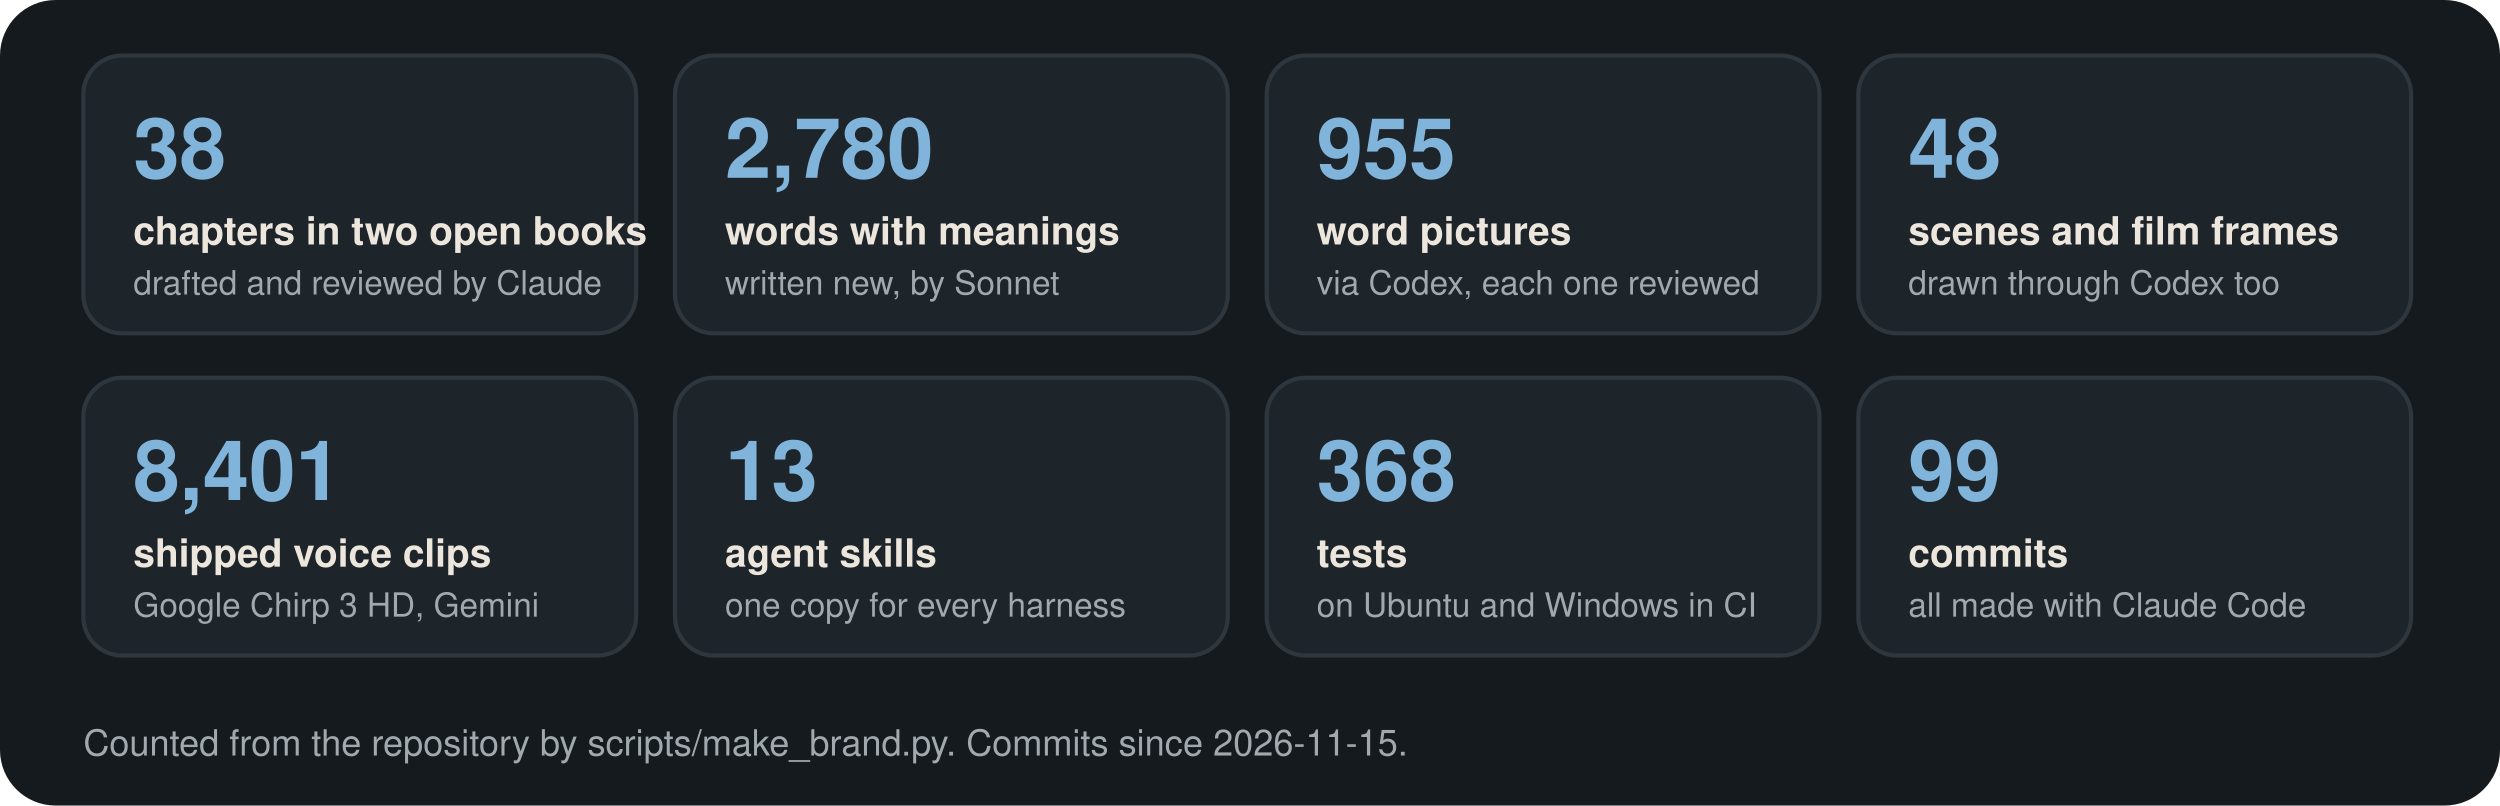
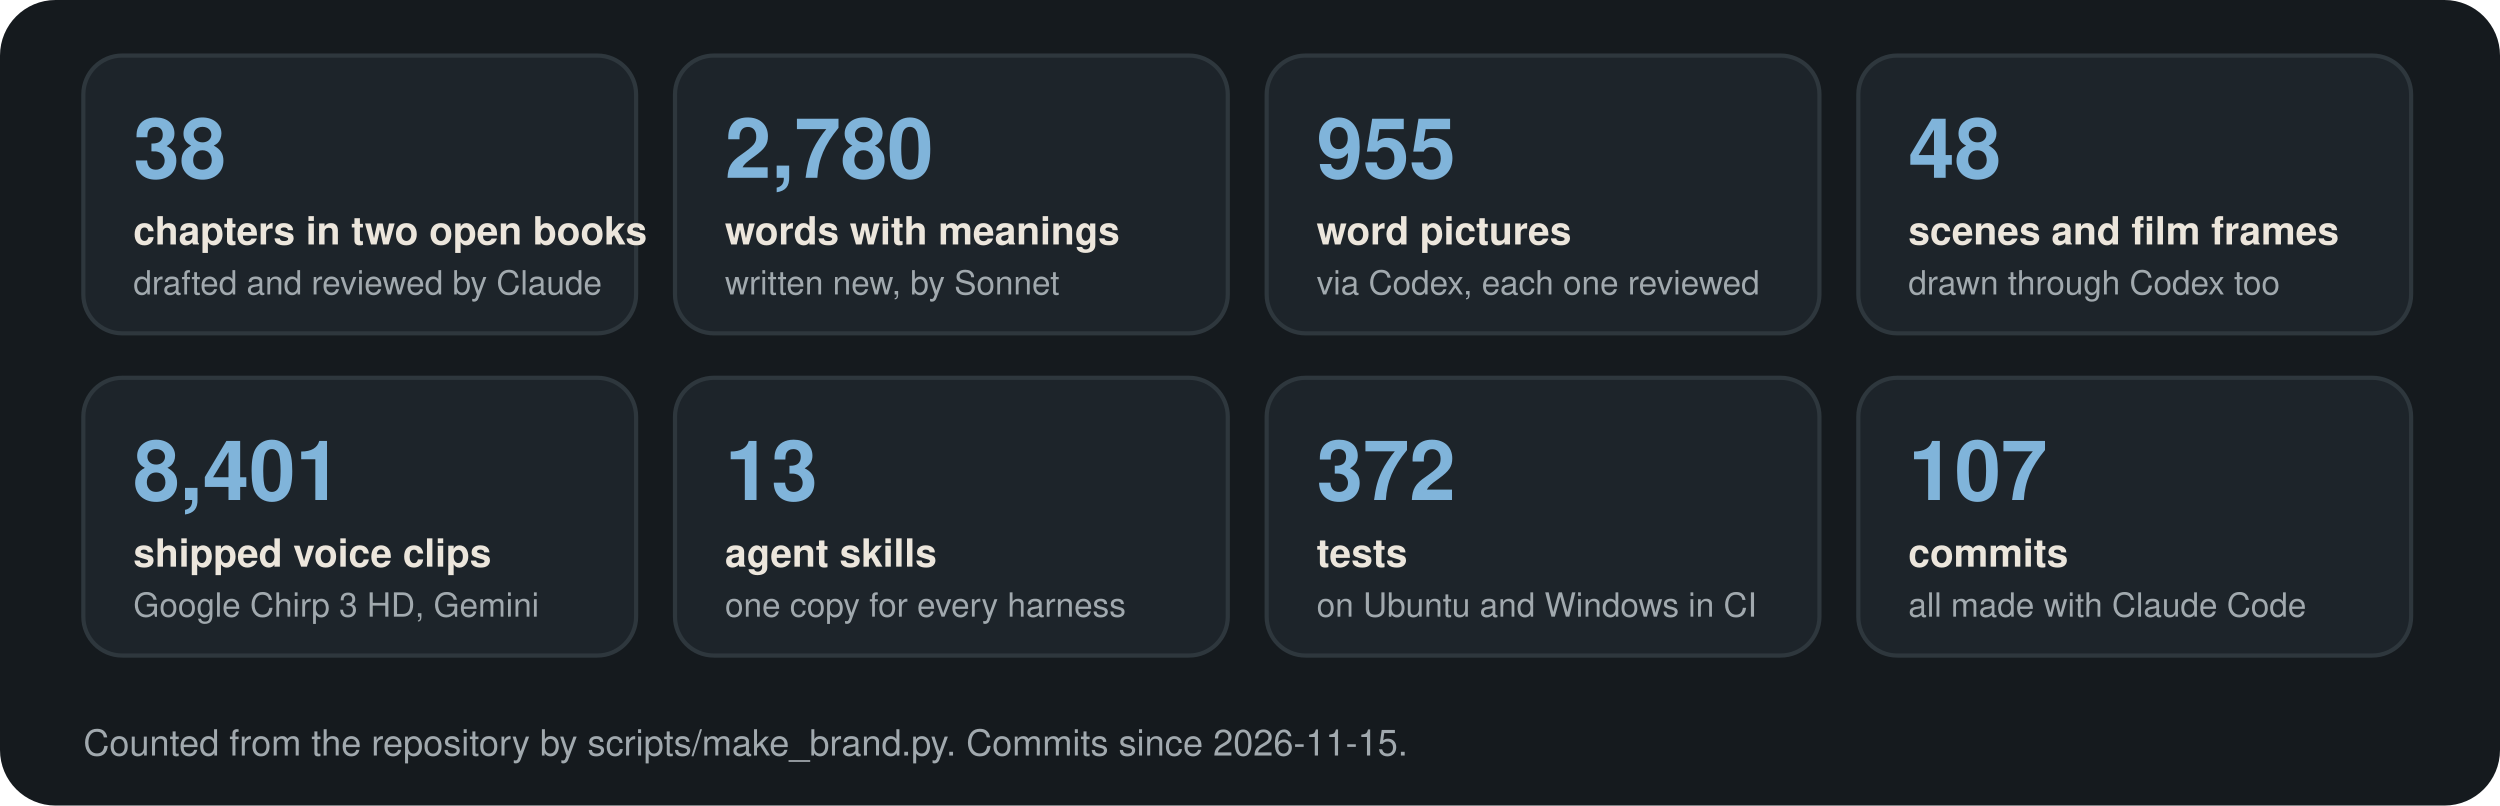
<svg xmlns="http://www.w3.org/2000/svg" viewBox="0 40 900 290" role="img" aria-label="Oknos by the numbers, counted from the repository">
  <defs>
    <marker id="arrow-dark" viewBox="0 0 10 10" refX="8" refY="5" markerWidth="7" markerHeight="7" orient="auto-start-reverse">
      <path d="M0 0 L10 5 L0 10 Z" fill="#80b4da" />
    </marker>
  </defs>
  <rect y="40" width="900" height="290" rx="20" fill="#151a1e" />
  <rect x="30" y="60" width="199" height="100" rx="14" fill="#1d242a" stroke="#2e373d" stroke-width="1.5" />
  <text x="48" y="104" font-family="-apple-system, 'Segoe UI', Helvetica, Arial, sans-serif" font-size="30" font-weight="700" text-anchor="start" fill="#80b4da">38</text>
  <text x="48" y="128" font-family="-apple-system, 'Segoe UI', Helvetica, Arial, sans-serif" font-size="14" font-weight="600" text-anchor="start" fill="#ece6dc">chapters in two open books</text>
  <text x="48" y="146" font-family="-apple-system, 'Segoe UI', Helvetica, Arial, sans-serif" font-size="12" font-weight="400" text-anchor="start" fill="#a1a9ae">drafted and reviewed by Claude</text>
  <rect x="243" y="60" width="199" height="100" rx="14" fill="#1d242a" stroke="#2e373d" stroke-width="1.5" />
  <text x="261" y="104" font-family="-apple-system, 'Segoe UI', Helvetica, Arial, sans-serif" font-size="30" font-weight="700" text-anchor="start" fill="#80b4da">2,780</text>
  <text x="261" y="128" font-family="-apple-system, 'Segoe UI', Helvetica, Arial, sans-serif" font-size="14" font-weight="600" text-anchor="start" fill="#ece6dc">words with meanings</text>
  <text x="261" y="146" font-family="-apple-system, 'Segoe UI', Helvetica, Arial, sans-serif" font-size="12" font-weight="400" text-anchor="start" fill="#a1a9ae">written new, by Sonnet</text>
  <rect x="456" y="60" width="199" height="100" rx="14" fill="#1d242a" stroke="#2e373d" stroke-width="1.5" />
  <text x="474" y="104" font-family="-apple-system, 'Segoe UI', Helvetica, Arial, sans-serif" font-size="30" font-weight="700" text-anchor="start" fill="#80b4da">955</text>
  <text x="474" y="128" font-family="-apple-system, 'Segoe UI', Helvetica, Arial, sans-serif" font-size="14" font-weight="600" text-anchor="start" fill="#ece6dc">word pictures</text>
  <text x="474" y="146" font-family="-apple-system, 'Segoe UI', Helvetica, Arial, sans-serif" font-size="12" font-weight="400" text-anchor="start" fill="#a1a9ae">via Codex, each one reviewed</text>
  <rect x="669" y="60" width="199" height="100" rx="14" fill="#1d242a" stroke="#2e373d" stroke-width="1.5" />
  <text x="687" y="104" font-family="-apple-system, 'Segoe UI', Helvetica, Arial, sans-serif" font-size="30" font-weight="700" text-anchor="start" fill="#80b4da">48</text>
  <text x="687" y="128" font-family="-apple-system, 'Segoe UI', Helvetica, Arial, sans-serif" font-size="14" font-weight="600" text-anchor="start" fill="#ece6dc">scenes and film frames</text>
  <text x="687" y="146" font-family="-apple-system, 'Segoe UI', Helvetica, Arial, sans-serif" font-size="12" font-weight="400" text-anchor="start" fill="#a1a9ae">drawn through Codex too</text>
  <rect x="30" y="176" width="199" height="100" rx="14" fill="#1d242a" stroke="#2e373d" stroke-width="1.5" />
  <text x="48" y="220" font-family="-apple-system, 'Segoe UI', Helvetica, Arial, sans-serif" font-size="30" font-weight="700" text-anchor="start" fill="#80b4da">8,401</text>
  <text x="48" y="244" font-family="-apple-system, 'Segoe UI', Helvetica, Arial, sans-serif" font-size="14" font-weight="600" text-anchor="start" fill="#ece6dc">shipped voice clips</text>
  <text x="48" y="262" font-family="-apple-system, 'Segoe UI', Helvetica, Arial, sans-serif" font-size="12" font-weight="400" text-anchor="start" fill="#a1a9ae">Google Chirp 3 HD, Gemini</text>
  <rect x="243" y="176" width="199" height="100" rx="14" fill="#1d242a" stroke="#2e373d" stroke-width="1.5" />
  <text x="261" y="220" font-family="-apple-system, 'Segoe UI', Helvetica, Arial, sans-serif" font-size="30" font-weight="700" text-anchor="start" fill="#80b4da">13</text>
  <text x="261" y="244" font-family="-apple-system, 'Segoe UI', Helvetica, Arial, sans-serif" font-size="14" font-weight="600" text-anchor="start" fill="#ece6dc">agent skills</text>
  <text x="261" y="262" font-family="-apple-system, 'Segoe UI', Helvetica, Arial, sans-serif" font-size="12" font-weight="400" text-anchor="start" fill="#a1a9ae">one copy for every harness</text>
  <rect x="456" y="176" width="199" height="100" rx="14" fill="#1d242a" stroke="#2e373d" stroke-width="1.5" />
-   <text x="474" y="220" font-family="-apple-system, 'Segoe UI', Helvetica, Arial, sans-serif" font-size="30" font-weight="700" text-anchor="start" fill="#80b4da">368</text>
+   <text x="474" y="220" font-family="-apple-system, 'Segoe UI', Helvetica, Arial, sans-serif" font-size="30" font-weight="700" text-anchor="start" fill="#80b4da">372</text>
  <text x="474" y="244" font-family="-apple-system, 'Segoe UI', Helvetica, Arial, sans-serif" font-size="14" font-weight="600" text-anchor="start" fill="#ece6dc">tests</text>
  <text x="474" y="262" font-family="-apple-system, 'Segoe UI', Helvetica, Arial, sans-serif" font-size="12" font-weight="400" text-anchor="start" fill="#a1a9ae">on Ubuntu and Windows in CI</text>
  <rect x="669" y="176" width="199" height="100" rx="14" fill="#1d242a" stroke="#2e373d" stroke-width="1.5" />
-   <text x="687" y="220" font-family="-apple-system, 'Segoe UI', Helvetica, Arial, sans-serif" font-size="30" font-weight="700" text-anchor="start" fill="#80b4da">99</text>
+   <text x="687" y="220" font-family="-apple-system, 'Segoe UI', Helvetica, Arial, sans-serif" font-size="30" font-weight="700" text-anchor="start" fill="#80b4da">107</text>
  <text x="687" y="244" font-family="-apple-system, 'Segoe UI', Helvetica, Arial, sans-serif" font-size="14" font-weight="600" text-anchor="start" fill="#ece6dc">commits</text>
  <text x="687" y="262" font-family="-apple-system, 'Segoe UI', Helvetica, Arial, sans-serif" font-size="12" font-weight="400" text-anchor="start" fill="#a1a9ae">all made with Claude Code</text>
  <text x="30" y="312" font-family="-apple-system, 'Segoe UI', Helvetica, Arial, sans-serif" font-size="13" font-weight="400" text-anchor="start" fill="#a1a9ae">Counted from the repository by scripts/make_brand.py. Commits since 2026-11-15.</text>
</svg>
